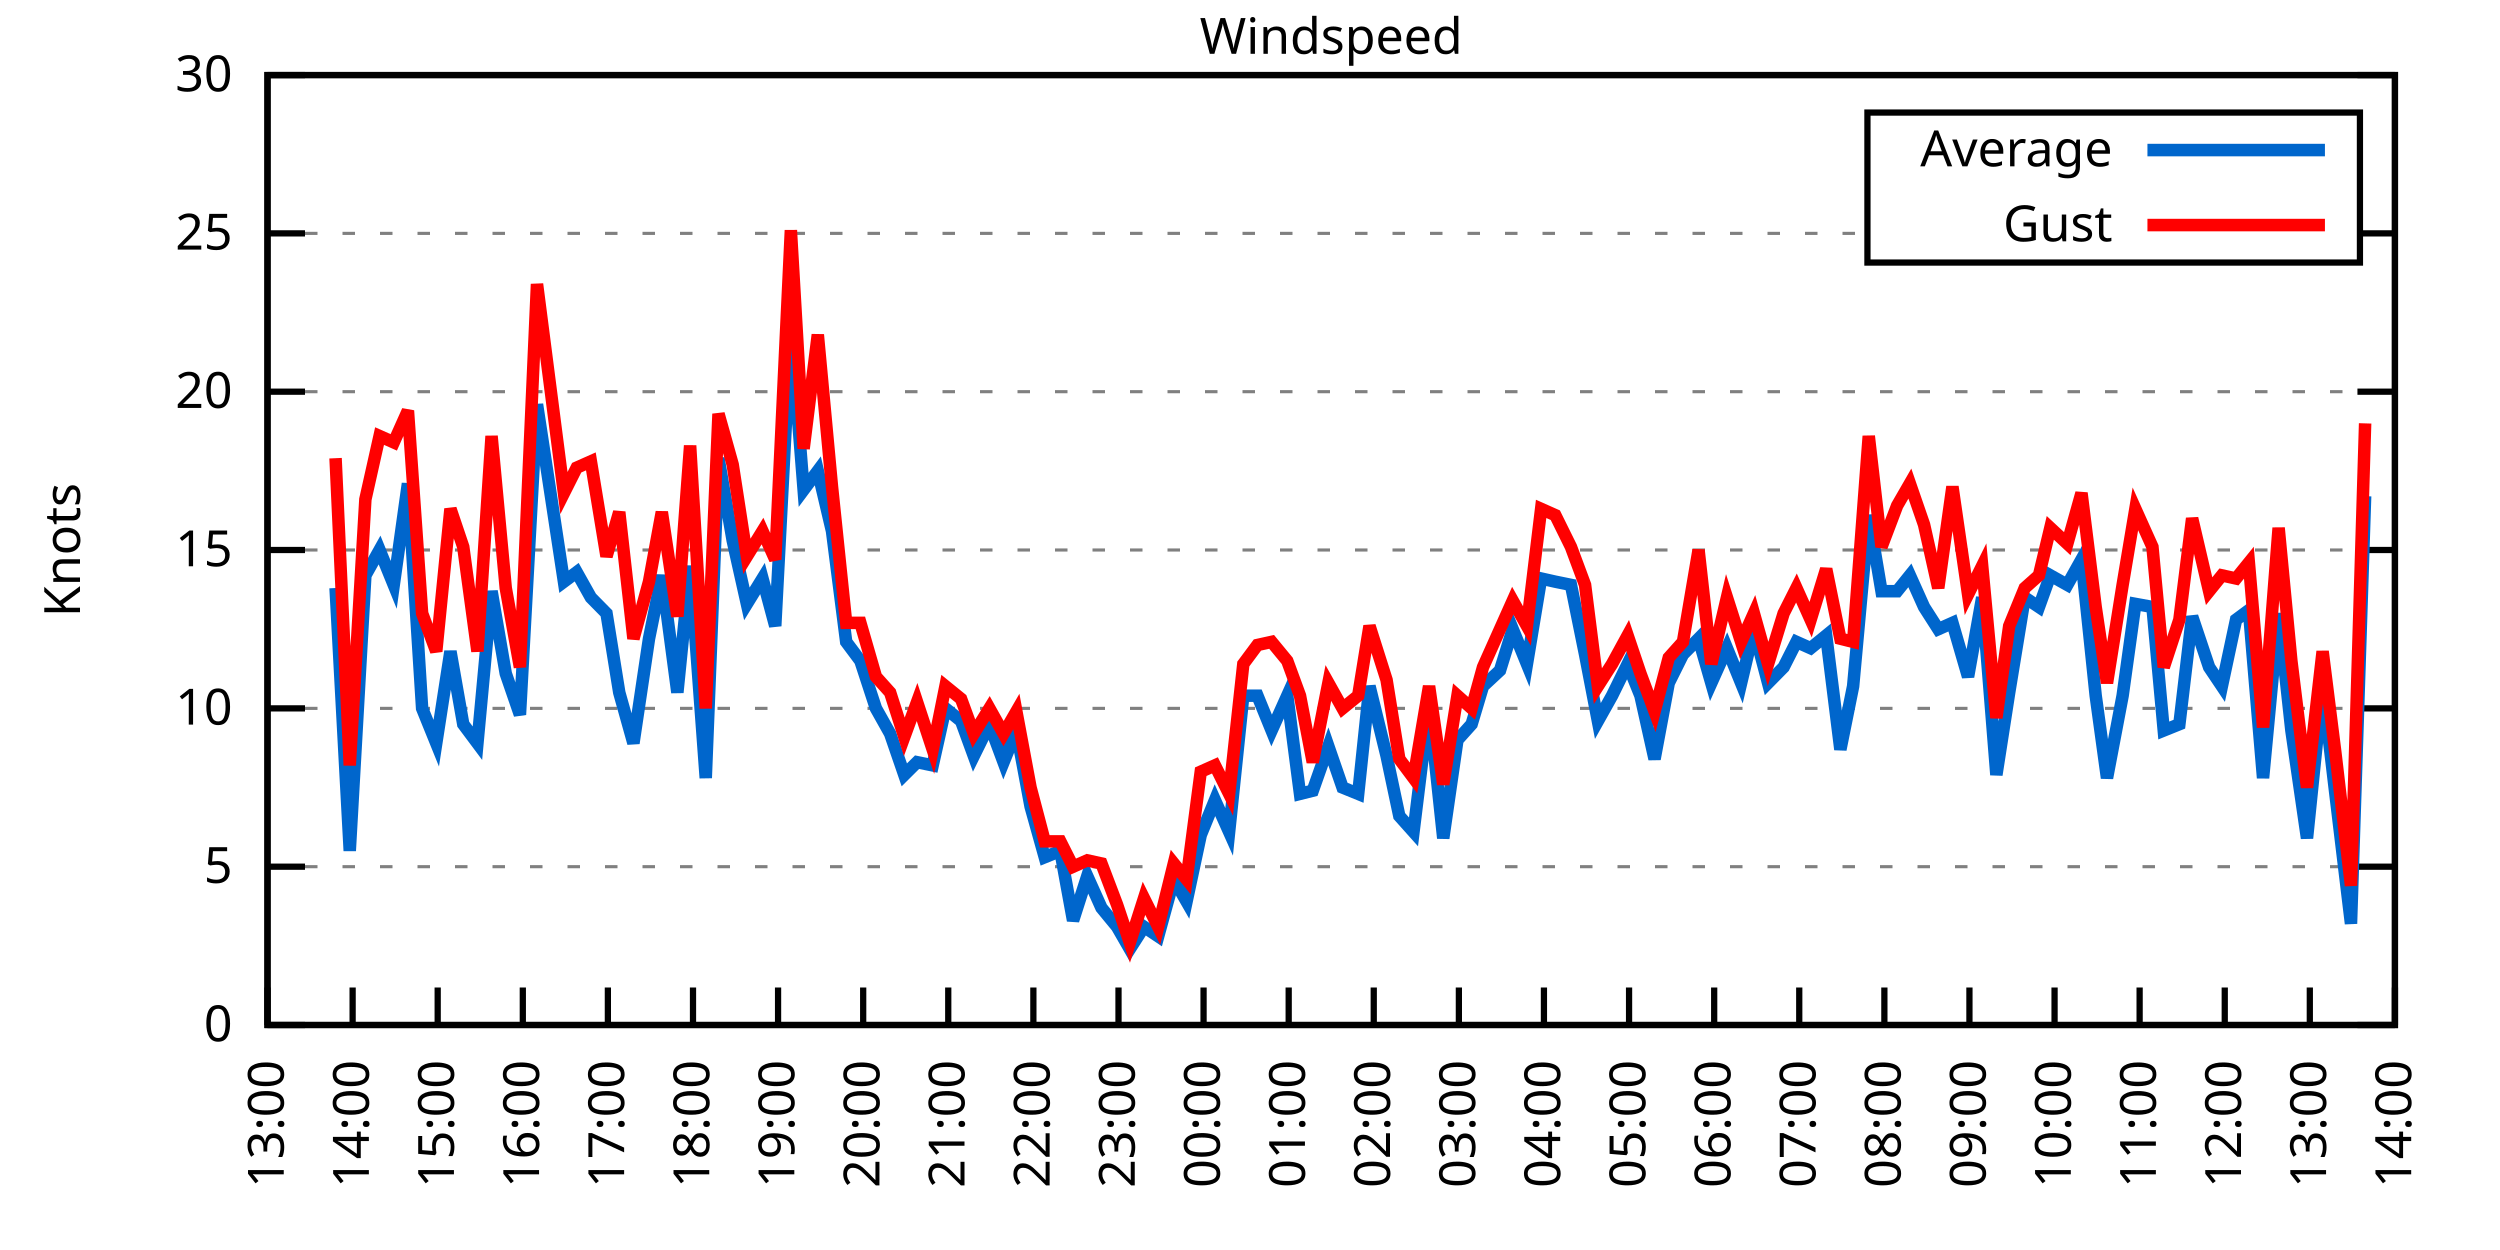
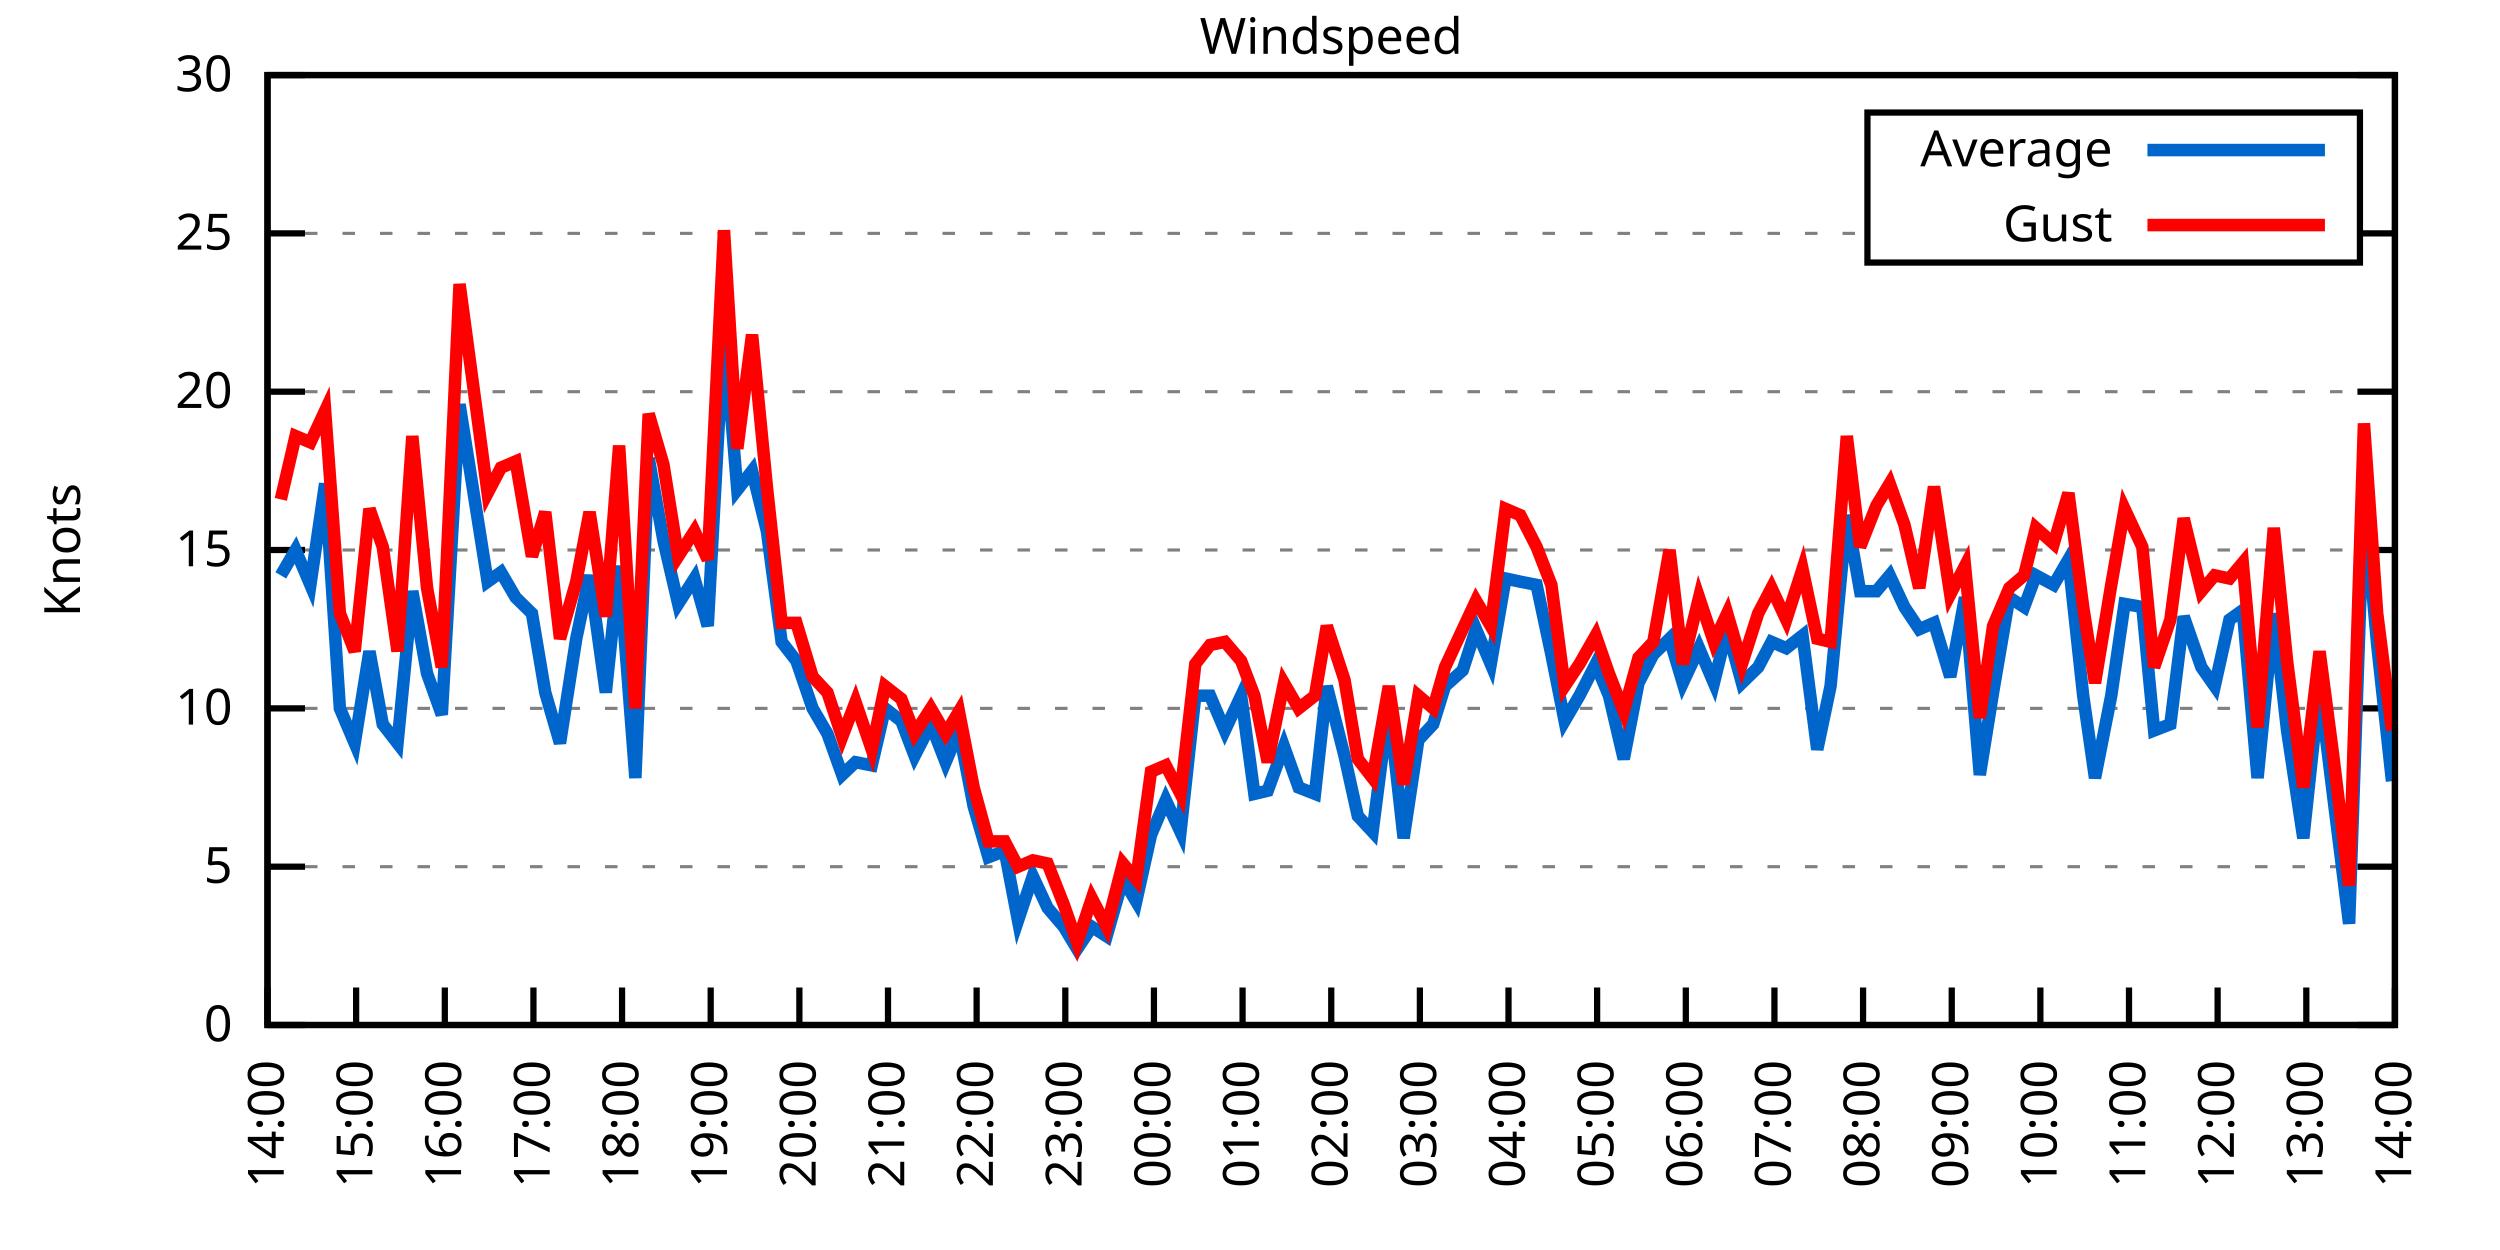
<svg xmlns="http://www.w3.org/2000/svg" xmlns:xlink="http://www.w3.org/1999/xlink" width="400" height="200" viewBox="0 0 400 200">
  <g id="gnuplot_canvas">
    <rect x="0" y="0" width="400" height="200" fill="none" />
    <defs>
      <circle id="gpDot" r="0.5" stroke-width="0.5" stroke="currentColor" />
      <path id="gpPt0" stroke-width="0.333" stroke="currentColor" d="M-1,0 h2 M0,-1 v2" />
      <path id="gpPt1" stroke-width="0.333" stroke="currentColor" d="M-1,-1 L1,1 M1,-1 L-1,1" />
      <path id="gpPt2" stroke-width="0.333" stroke="currentColor" d="M-1,0 L1,0 M0,-1 L0,1 M-1,-1 L1,1 M-1,1 L1,-1" />
      <rect id="gpPt3" stroke-width="0.333" stroke="currentColor" x="-1" y="-1" width="2" height="2" />
      <rect id="gpPt4" stroke-width="0.333" stroke="currentColor" fill="currentColor" x="-1" y="-1" width="2" height="2" />
      <circle id="gpPt5" stroke-width="0.333" stroke="currentColor" cx="0" cy="0" r="1" />
      <use xlink:href="#gpPt5" id="gpPt6" fill="currentColor" stroke="none" />
      <path id="gpPt7" stroke-width="0.333" stroke="currentColor" d="M0,-1.33 L-1.33,0.67 L1.33,0.67 z" />
      <use xlink:href="#gpPt7" id="gpPt8" fill="currentColor" stroke="none" />
      <use xlink:href="#gpPt7" id="gpPt9" stroke="currentColor" transform="rotate(180)" />
      <use xlink:href="#gpPt9" id="gpPt10" fill="currentColor" stroke="none" />
      <use xlink:href="#gpPt3" id="gpPt11" stroke="currentColor" transform="rotate(45)" />
      <use xlink:href="#gpPt11" id="gpPt12" fill="currentColor" stroke="none" />
      <path id="gpPt13" stroke-width="0.333" stroke="currentColor" d="M0,1.330 L1.265,0.411 L0.782,-1.067 L-0.782,-1.076 L-1.265,0.411 z" />
      <use xlink:href="#gpPt13" id="gpPt14" fill="currentColor" stroke="none" />
      <filter id="textbox" filterUnits="objectBoundingBox" x="0" y="0" height="1" width="1">
        <feFlood flood-color="white" flood-opacity="1" result="bgnd" />
        <feComposite in="SourceGraphic" in2="bgnd" operator="atop" />
      </filter>
      <filter id="greybox" filterUnits="objectBoundingBox" x="0" y="0" height="1" width="1">
        <feFlood flood-color="lightgrey" flood-opacity="1" result="grey" />
        <feComposite in="SourceGraphic" in2="grey" operator="atop" />
      </filter>
    </defs>
    <g fill="none" color="white" stroke="currentColor" stroke-width="1.00" stroke-linecap="butt" stroke-linejoin="miter">
</g>
    <g fill="none" color="black" stroke="currentColor" stroke-width="1.00" stroke-linecap="butt" stroke-linejoin="miter">
      <g stroke="none" shape-rendering="crispEdges">
        <polygon fill="rgb(255, 255, 255)" points="42.80,164.00 383.18,164.00 383.18,12.02 42.80,12.02 " />
      </g>
    </g>
    <g fill="none" color="black" stroke="currentColor" stroke-width="1.00" stroke-linecap="butt" stroke-linejoin="miter">
</g>
    <g fill="none" color="black" stroke="black" stroke-width="0.50" stroke-linecap="butt" stroke-linejoin="miter">
</g>
    <g fill="none" color="gray" stroke="currentColor" stroke-width="0.50" stroke-linecap="butt" stroke-linejoin="miter">
      <path stroke="gray" stroke-dasharray="2,4" class="gridline" d="M42.80,164.00 L383.19,164.00  " />
    </g>
    <g fill="none" color="gray" stroke="gray" stroke-width="1.00" stroke-linecap="butt" stroke-linejoin="miter">
</g>
    <g fill="none" color="black" stroke="currentColor" stroke-width="1.00" stroke-linecap="butt" stroke-linejoin="miter">
      <path stroke="black" d="M42.80,164.00 L48.80,164.00 M383.19,164.00 L377.19,164.00  " />
      <g transform="translate(37.20,166.60)" stroke="none" fill="black" font-family="Sans" font-size="8.00" text-anchor="end">
        <text>
          <tspan font-family="Sans"> 0</tspan>
        </text>
      </g>
    </g>
    <g fill="none" color="black" stroke="currentColor" stroke-width="1.00" stroke-linecap="butt" stroke-linejoin="miter">
</g>
    <g fill="none" color="black" stroke="black" stroke-width="0.50" stroke-linecap="butt" stroke-linejoin="miter">
</g>
    <g fill="none" color="gray" stroke="currentColor" stroke-width="0.50" stroke-linecap="butt" stroke-linejoin="miter">
      <path stroke="gray" stroke-dasharray="2,4" class="gridline" d="M42.80,138.67 L383.19,138.67  " />
    </g>
    <g fill="none" color="gray" stroke="gray" stroke-width="1.00" stroke-linecap="butt" stroke-linejoin="miter">
</g>
    <g fill="none" color="black" stroke="currentColor" stroke-width="1.00" stroke-linecap="butt" stroke-linejoin="miter">
      <path stroke="black" d="M42.80,138.67 L48.80,138.67 M383.19,138.67 L377.19,138.67  " />
      <g transform="translate(37.20,141.27)" stroke="none" fill="black" font-family="Sans" font-size="8.00" text-anchor="end">
        <text>
          <tspan font-family="Sans"> 5</tspan>
        </text>
      </g>
    </g>
    <g fill="none" color="black" stroke="currentColor" stroke-width="1.00" stroke-linecap="butt" stroke-linejoin="miter">
</g>
    <g fill="none" color="black" stroke="black" stroke-width="0.50" stroke-linecap="butt" stroke-linejoin="miter">
</g>
    <g fill="none" color="gray" stroke="currentColor" stroke-width="0.50" stroke-linecap="butt" stroke-linejoin="miter">
      <path stroke="gray" stroke-dasharray="2,4" class="gridline" d="M42.80,113.34 L383.19,113.34  " />
    </g>
    <g fill="none" color="gray" stroke="gray" stroke-width="1.00" stroke-linecap="butt" stroke-linejoin="miter">
</g>
    <g fill="none" color="black" stroke="currentColor" stroke-width="1.00" stroke-linecap="butt" stroke-linejoin="miter">
      <path stroke="black" d="M42.80,113.34 L48.80,113.34 M383.19,113.34 L377.19,113.34  " />
      <g transform="translate(37.20,115.94)" stroke="none" fill="black" font-family="Sans" font-size="8.00" text-anchor="end">
        <text>
          <tspan font-family="Sans"> 10</tspan>
        </text>
      </g>
    </g>
    <g fill="none" color="black" stroke="currentColor" stroke-width="1.00" stroke-linecap="butt" stroke-linejoin="miter">
</g>
    <g fill="none" color="black" stroke="black" stroke-width="0.50" stroke-linecap="butt" stroke-linejoin="miter">
</g>
    <g fill="none" color="gray" stroke="currentColor" stroke-width="0.50" stroke-linecap="butt" stroke-linejoin="miter">
      <path stroke="gray" stroke-dasharray="2,4" class="gridline" d="M42.80,88.00 L383.19,88.00  " />
    </g>
    <g fill="none" color="gray" stroke="gray" stroke-width="1.00" stroke-linecap="butt" stroke-linejoin="miter">
</g>
    <g fill="none" color="black" stroke="currentColor" stroke-width="1.00" stroke-linecap="butt" stroke-linejoin="miter">
      <path stroke="black" d="M42.80,88.00 L48.80,88.00 M383.19,88.00 L377.19,88.00  " />
      <g transform="translate(37.20,90.60)" stroke="none" fill="black" font-family="Sans" font-size="8.00" text-anchor="end">
        <text>
          <tspan font-family="Sans"> 15</tspan>
        </text>
      </g>
    </g>
    <g fill="none" color="black" stroke="currentColor" stroke-width="1.00" stroke-linecap="butt" stroke-linejoin="miter">
</g>
    <g fill="none" color="black" stroke="black" stroke-width="0.50" stroke-linecap="butt" stroke-linejoin="miter">
</g>
    <g fill="none" color="gray" stroke="currentColor" stroke-width="0.50" stroke-linecap="butt" stroke-linejoin="miter">
      <path stroke="gray" stroke-dasharray="2,4" class="gridline" d="M42.80,62.67 L383.19,62.67  " />
    </g>
    <g fill="none" color="gray" stroke="gray" stroke-width="1.00" stroke-linecap="butt" stroke-linejoin="miter">
</g>
    <g fill="none" color="black" stroke="currentColor" stroke-width="1.00" stroke-linecap="butt" stroke-linejoin="miter">
      <path stroke="black" d="M42.80,62.67 L48.80,62.67 M383.19,62.67 L377.19,62.67  " />
      <g transform="translate(37.20,65.27)" stroke="none" fill="black" font-family="Sans" font-size="8.00" text-anchor="end">
        <text>
          <tspan font-family="Sans"> 20</tspan>
        </text>
      </g>
    </g>
    <g fill="none" color="black" stroke="currentColor" stroke-width="1.00" stroke-linecap="butt" stroke-linejoin="miter">
</g>
    <g fill="none" color="black" stroke="black" stroke-width="0.50" stroke-linecap="butt" stroke-linejoin="miter">
</g>
    <g fill="none" color="gray" stroke="currentColor" stroke-width="0.50" stroke-linecap="butt" stroke-linejoin="miter">
      <path stroke="gray" stroke-dasharray="2,4" class="gridline" d="M42.80,37.34 L298.79,37.34 M377.59,37.34 L383.19,37.34  " />
    </g>
    <g fill="none" color="gray" stroke="gray" stroke-width="1.00" stroke-linecap="butt" stroke-linejoin="miter">
</g>
    <g fill="none" color="black" stroke="currentColor" stroke-width="1.00" stroke-linecap="butt" stroke-linejoin="miter">
      <path stroke="black" d="M42.80,37.34 L48.80,37.34 M383.19,37.34 L377.19,37.34  " />
      <g transform="translate(37.20,39.94)" stroke="none" fill="black" font-family="Sans" font-size="8.00" text-anchor="end">
        <text>
          <tspan font-family="Sans"> 25</tspan>
        </text>
      </g>
    </g>
    <g fill="none" color="black" stroke="currentColor" stroke-width="1.00" stroke-linecap="butt" stroke-linejoin="miter">
</g>
    <g fill="none" color="black" stroke="black" stroke-width="0.50" stroke-linecap="butt" stroke-linejoin="miter">
</g>
    <g fill="none" color="gray" stroke="currentColor" stroke-width="0.50" stroke-linecap="butt" stroke-linejoin="miter">
      <path stroke="gray" stroke-dasharray="2,4" class="gridline" d="M42.80,12.01 L383.19,12.01  " />
    </g>
    <g fill="none" color="gray" stroke="gray" stroke-width="1.00" stroke-linecap="butt" stroke-linejoin="miter">
</g>
    <g fill="none" color="black" stroke="currentColor" stroke-width="1.00" stroke-linecap="butt" stroke-linejoin="miter">
      <path stroke="black" d="M42.80,12.01 L48.80,12.01 M383.19,12.01 L377.19,12.01  " />
      <g transform="translate(37.20,14.61)" stroke="none" fill="black" font-family="Sans" font-size="8.00" text-anchor="end">
        <text>
          <tspan font-family="Sans"> 30</tspan>
        </text>
      </g>
    </g>
    <g fill="none" color="black" stroke="currentColor" stroke-width="1.00" stroke-linecap="butt" stroke-linejoin="miter">
      <path stroke="black" d="M42.80,164.00 L42.80,158.00  " />
      <g transform="translate(45.40,169.60) rotate(270.00)" stroke="none" fill="black" font-family="Sans" font-size="8.00" text-anchor="end">
        <text>
-           <tspan font-family="Sans">13:00</tspan>
-         </text>
-       </g>
-     </g>
-     <g fill="none" color="black" stroke="currentColor" stroke-width="1.00" stroke-linecap="butt" stroke-linejoin="miter">
-       <path stroke="black" d="M56.42,164.00 L56.42,158.00  " />
-       <g transform="translate(59.02,169.60) rotate(270.00)" stroke="none" fill="black" font-family="Sans" font-size="8.00" text-anchor="end">
-         <text>
          <tspan font-family="Sans">14:00</tspan>
        </text>
      </g>
    </g>
    <g fill="none" color="black" stroke="currentColor" stroke-width="1.00" stroke-linecap="butt" stroke-linejoin="miter">
-       <path stroke="black" d="M70.03,164.00 L70.03,158.00  " />
-       <g transform="translate(72.63,169.60) rotate(270.00)" stroke="none" fill="black" font-family="Sans" font-size="8.00" text-anchor="end">
+       <path stroke="black" d="M56.98,164.00 L56.98,158.00  " />
+       <g transform="translate(59.58,169.60) rotate(270.00)" stroke="none" fill="black" font-family="Sans" font-size="8.00" text-anchor="end">
        <text>
          <tspan font-family="Sans">15:00</tspan>
        </text>
      </g>
    </g>
    <g fill="none" color="black" stroke="currentColor" stroke-width="1.00" stroke-linecap="butt" stroke-linejoin="miter">
-       <path stroke="black" d="M83.65,164.00 L83.65,158.00  " />
-       <g transform="translate(86.25,169.60) rotate(270.00)" stroke="none" fill="black" font-family="Sans" font-size="8.00" text-anchor="end">
+       <path stroke="black" d="M71.17,164.00 L71.17,158.00  " />
+       <g transform="translate(73.77,169.60) rotate(270.00)" stroke="none" fill="black" font-family="Sans" font-size="8.00" text-anchor="end">
        <text>
          <tspan font-family="Sans">16:00</tspan>
        </text>
      </g>
    </g>
    <g fill="none" color="black" stroke="currentColor" stroke-width="1.00" stroke-linecap="butt" stroke-linejoin="miter">
-       <path stroke="black" d="M97.26,164.00 L97.26,158.00  " />
-       <g transform="translate(99.86,169.60) rotate(270.00)" stroke="none" fill="black" font-family="Sans" font-size="8.00" text-anchor="end">
+       <path stroke="black" d="M85.35,164.00 L85.35,158.00  " />
+       <g transform="translate(87.95,169.60) rotate(270.00)" stroke="none" fill="black" font-family="Sans" font-size="8.00" text-anchor="end">
        <text>
          <tspan font-family="Sans">17:00</tspan>
        </text>
      </g>
    </g>
    <g fill="none" color="black" stroke="currentColor" stroke-width="1.00" stroke-linecap="butt" stroke-linejoin="miter">
-       <path stroke="black" d="M110.88,164.00 L110.88,158.00  " />
-       <g transform="translate(113.48,169.60) rotate(270.00)" stroke="none" fill="black" font-family="Sans" font-size="8.00" text-anchor="end">
+       <path stroke="black" d="M99.53,164.00 L99.53,158.00  " />
+       <g transform="translate(102.13,169.60) rotate(270.00)" stroke="none" fill="black" font-family="Sans" font-size="8.00" text-anchor="end">
        <text>
          <tspan font-family="Sans">18:00</tspan>
        </text>
      </g>
    </g>
    <g fill="none" color="black" stroke="currentColor" stroke-width="1.00" stroke-linecap="butt" stroke-linejoin="miter">
-       <path stroke="black" d="M124.49,164.00 L124.49,158.00  " />
-       <g transform="translate(127.09,169.60) rotate(270.00)" stroke="none" fill="black" font-family="Sans" font-size="8.00" text-anchor="end">
+       <path stroke="black" d="M113.71,164.00 L113.71,158.00  " />
+       <g transform="translate(116.31,169.60) rotate(270.00)" stroke="none" fill="black" font-family="Sans" font-size="8.00" text-anchor="end">
        <text>
          <tspan font-family="Sans">19:00</tspan>
        </text>
      </g>
    </g>
    <g fill="none" color="black" stroke="currentColor" stroke-width="1.00" stroke-linecap="butt" stroke-linejoin="miter">
-       <path stroke="black" d="M138.11,164.00 L138.11,158.00  " />
-       <g transform="translate(140.71,169.60) rotate(270.00)" stroke="none" fill="black" font-family="Sans" font-size="8.00" text-anchor="end">
+       <path stroke="black" d="M127.90,164.00 L127.90,158.00  " />
+       <g transform="translate(130.50,169.60) rotate(270.00)" stroke="none" fill="black" font-family="Sans" font-size="8.00" text-anchor="end">
        <text>
          <tspan font-family="Sans">20:00</tspan>
        </text>
      </g>
    </g>
    <g fill="none" color="black" stroke="currentColor" stroke-width="1.00" stroke-linecap="butt" stroke-linejoin="miter">
-       <path stroke="black" d="M151.72,164.00 L151.72,158.00  " />
-       <g transform="translate(154.32,169.60) rotate(270.00)" stroke="none" fill="black" font-family="Sans" font-size="8.00" text-anchor="end">
+       <path stroke="black" d="M142.08,164.00 L142.08,158.00  " />
+       <g transform="translate(144.68,169.60) rotate(270.00)" stroke="none" fill="black" font-family="Sans" font-size="8.00" text-anchor="end">
        <text>
          <tspan font-family="Sans">21:00</tspan>
        </text>
      </g>
    </g>
    <g fill="none" color="black" stroke="currentColor" stroke-width="1.00" stroke-linecap="butt" stroke-linejoin="miter">
-       <path stroke="black" d="M165.34,164.00 L165.34,158.00  " />
-       <g transform="translate(167.94,169.60) rotate(270.00)" stroke="none" fill="black" font-family="Sans" font-size="8.00" text-anchor="end">
+       <path stroke="black" d="M156.26,164.00 L156.26,158.00  " />
+       <g transform="translate(158.86,169.60) rotate(270.00)" stroke="none" fill="black" font-family="Sans" font-size="8.00" text-anchor="end">
        <text>
          <tspan font-family="Sans">22:00</tspan>
        </text>
      </g>
    </g>
    <g fill="none" color="black" stroke="currentColor" stroke-width="1.00" stroke-linecap="butt" stroke-linejoin="miter">
-       <path stroke="black" d="M178.96,164.00 L178.96,158.00  " />
-       <g transform="translate(181.56,169.60) rotate(270.00)" stroke="none" fill="black" font-family="Sans" font-size="8.00" text-anchor="end">
+       <path stroke="black" d="M170.45,164.00 L170.45,158.00  " />
+       <g transform="translate(173.05,169.60) rotate(270.00)" stroke="none" fill="black" font-family="Sans" font-size="8.00" text-anchor="end">
        <text>
          <tspan font-family="Sans">23:00</tspan>
        </text>
      </g>
    </g>
    <g fill="none" color="black" stroke="currentColor" stroke-width="1.00" stroke-linecap="butt" stroke-linejoin="miter">
-       <path stroke="black" d="M192.57,164.00 L192.57,158.00  " />
-       <g transform="translate(195.17,169.60) rotate(270.00)" stroke="none" fill="black" font-family="Sans" font-size="8.00" text-anchor="end">
+       <path stroke="black" d="M184.63,164.00 L184.63,158.00  " />
+       <g transform="translate(187.23,169.60) rotate(270.00)" stroke="none" fill="black" font-family="Sans" font-size="8.00" text-anchor="end">
        <text>
          <tspan font-family="Sans">00:00</tspan>
        </text>
      </g>
    </g>
    <g fill="none" color="black" stroke="currentColor" stroke-width="1.00" stroke-linecap="butt" stroke-linejoin="miter">
-       <path stroke="black" d="M206.19,164.00 L206.19,158.00  " />
-       <g transform="translate(208.79,169.60) rotate(270.00)" stroke="none" fill="black" font-family="Sans" font-size="8.00" text-anchor="end">
+       <path stroke="black" d="M198.81,164.00 L198.81,158.00  " />
+       <g transform="translate(201.41,169.60) rotate(270.00)" stroke="none" fill="black" font-family="Sans" font-size="8.00" text-anchor="end">
        <text>
          <tspan font-family="Sans">01:00</tspan>
        </text>
      </g>
    </g>
    <g fill="none" color="black" stroke="currentColor" stroke-width="1.00" stroke-linecap="butt" stroke-linejoin="miter">
-       <path stroke="black" d="M219.80,164.00 L219.80,158.00  " />
-       <g transform="translate(222.40,169.60) rotate(270.00)" stroke="none" fill="black" font-family="Sans" font-size="8.00" text-anchor="end">
+       <path stroke="black" d="M213.00,164.00 L213.00,158.00  " />
+       <g transform="translate(215.60,169.60) rotate(270.00)" stroke="none" fill="black" font-family="Sans" font-size="8.00" text-anchor="end">
        <text>
          <tspan font-family="Sans">02:00</tspan>
        </text>
      </g>
    </g>
    <g fill="none" color="black" stroke="currentColor" stroke-width="1.00" stroke-linecap="butt" stroke-linejoin="miter">
-       <path stroke="black" d="M233.42,164.00 L233.42,158.00  " />
-       <g transform="translate(236.02,169.60) rotate(270.00)" stroke="none" fill="black" font-family="Sans" font-size="8.00" text-anchor="end">
+       <path stroke="black" d="M227.18,164.00 L227.18,158.00  " />
+       <g transform="translate(229.78,169.60) rotate(270.00)" stroke="none" fill="black" font-family="Sans" font-size="8.00" text-anchor="end">
        <text>
          <tspan font-family="Sans">03:00</tspan>
        </text>
      </g>
    </g>
    <g fill="none" color="black" stroke="currentColor" stroke-width="1.00" stroke-linecap="butt" stroke-linejoin="miter">
-       <path stroke="black" d="M247.03,164.00 L247.03,158.00  " />
-       <g transform="translate(249.63,169.60) rotate(270.00)" stroke="none" fill="black" font-family="Sans" font-size="8.00" text-anchor="end">
+       <path stroke="black" d="M241.36,164.00 L241.36,158.00  " />
+       <g transform="translate(243.96,169.60) rotate(270.00)" stroke="none" fill="black" font-family="Sans" font-size="8.00" text-anchor="end">
        <text>
          <tspan font-family="Sans">04:00</tspan>
        </text>
      </g>
    </g>
    <g fill="none" color="black" stroke="currentColor" stroke-width="1.00" stroke-linecap="butt" stroke-linejoin="miter">
-       <path stroke="black" d="M260.65,164.00 L260.65,158.00  " />
-       <g transform="translate(263.25,169.60) rotate(270.00)" stroke="none" fill="black" font-family="Sans" font-size="8.00" text-anchor="end">
+       <path stroke="black" d="M255.54,164.00 L255.54,158.00  " />
+       <g transform="translate(258.14,169.60) rotate(270.00)" stroke="none" fill="black" font-family="Sans" font-size="8.00" text-anchor="end">
        <text>
          <tspan font-family="Sans">05:00</tspan>
        </text>
      </g>
    </g>
    <g fill="none" color="black" stroke="currentColor" stroke-width="1.00" stroke-linecap="butt" stroke-linejoin="miter">
-       <path stroke="black" d="M274.27,164.00 L274.27,158.00  " />
-       <g transform="translate(276.87,169.60) rotate(270.00)" stroke="none" fill="black" font-family="Sans" font-size="8.00" text-anchor="end">
+       <path stroke="black" d="M269.73,164.00 L269.73,158.00  " />
+       <g transform="translate(272.33,169.60) rotate(270.00)" stroke="none" fill="black" font-family="Sans" font-size="8.00" text-anchor="end">
        <text>
          <tspan font-family="Sans">06:00</tspan>
        </text>
      </g>
    </g>
    <g fill="none" color="black" stroke="currentColor" stroke-width="1.00" stroke-linecap="butt" stroke-linejoin="miter">
-       <path stroke="black" d="M287.88,164.00 L287.88,158.00  " />
-       <g transform="translate(290.48,169.60) rotate(270.00)" stroke="none" fill="black" font-family="Sans" font-size="8.00" text-anchor="end">
+       <path stroke="black" d="M283.91,164.00 L283.91,158.00  " />
+       <g transform="translate(286.51,169.60) rotate(270.00)" stroke="none" fill="black" font-family="Sans" font-size="8.00" text-anchor="end">
        <text>
          <tspan font-family="Sans">07:00</tspan>
        </text>
      </g>
    </g>
    <g fill="none" color="black" stroke="currentColor" stroke-width="1.00" stroke-linecap="butt" stroke-linejoin="miter">
-       <path stroke="black" d="M301.50,164.00 L301.50,158.00  " />
-       <g transform="translate(304.10,169.60) rotate(270.00)" stroke="none" fill="black" font-family="Sans" font-size="8.00" text-anchor="end">
+       <path stroke="black" d="M298.09,164.00 L298.09,158.00  " />
+       <g transform="translate(300.69,169.60) rotate(270.00)" stroke="none" fill="black" font-family="Sans" font-size="8.00" text-anchor="end">
        <text>
          <tspan font-family="Sans">08:00</tspan>
        </text>
      </g>
    </g>
    <g fill="none" color="black" stroke="currentColor" stroke-width="1.00" stroke-linecap="butt" stroke-linejoin="miter">
-       <path stroke="black" d="M315.11,164.00 L315.11,158.00  " />
-       <g transform="translate(317.71,169.60) rotate(270.00)" stroke="none" fill="black" font-family="Sans" font-size="8.00" text-anchor="end">
+       <path stroke="black" d="M312.28,164.00 L312.28,158.00  " />
+       <g transform="translate(314.88,169.60) rotate(270.00)" stroke="none" fill="black" font-family="Sans" font-size="8.00" text-anchor="end">
        <text>
          <tspan font-family="Sans">09:00</tspan>
        </text>
      </g>
    </g>
    <g fill="none" color="black" stroke="currentColor" stroke-width="1.00" stroke-linecap="butt" stroke-linejoin="miter">
-       <path stroke="black" d="M328.73,164.00 L328.73,158.00  " />
-       <g transform="translate(331.33,169.60) rotate(270.00)" stroke="none" fill="black" font-family="Sans" font-size="8.00" text-anchor="end">
+       <path stroke="black" d="M326.46,164.00 L326.46,158.00  " />
+       <g transform="translate(329.06,169.60) rotate(270.00)" stroke="none" fill="black" font-family="Sans" font-size="8.00" text-anchor="end">
        <text>
          <tspan font-family="Sans">10:00</tspan>
        </text>
      </g>
    </g>
    <g fill="none" color="black" stroke="currentColor" stroke-width="1.00" stroke-linecap="butt" stroke-linejoin="miter">
-       <path stroke="black" d="M342.34,164.00 L342.34,158.00  " />
-       <g transform="translate(344.94,169.60) rotate(270.00)" stroke="none" fill="black" font-family="Sans" font-size="8.00" text-anchor="end">
+       <path stroke="black" d="M340.64,164.00 L340.64,158.00  " />
+       <g transform="translate(343.24,169.60) rotate(270.00)" stroke="none" fill="black" font-family="Sans" font-size="8.00" text-anchor="end">
        <text>
          <tspan font-family="Sans">11:00</tspan>
        </text>
      </g>
    </g>
    <g fill="none" color="black" stroke="currentColor" stroke-width="1.00" stroke-linecap="butt" stroke-linejoin="miter">
-       <path stroke="black" d="M355.96,164.00 L355.96,158.00  " />
-       <g transform="translate(358.56,169.60) rotate(270.00)" stroke="none" fill="black" font-family="Sans" font-size="8.00" text-anchor="end">
+       <path stroke="black" d="M354.82,164.00 L354.82,158.00  " />
+       <g transform="translate(357.42,169.60) rotate(270.00)" stroke="none" fill="black" font-family="Sans" font-size="8.00" text-anchor="end">
        <text>
          <tspan font-family="Sans">12:00</tspan>
        </text>
      </g>
    </g>
    <g fill="none" color="black" stroke="currentColor" stroke-width="1.00" stroke-linecap="butt" stroke-linejoin="miter">
-       <path stroke="black" d="M369.57,164.00 L369.57,158.00  " />
-       <g transform="translate(372.17,169.60) rotate(270.00)" stroke="none" fill="black" font-family="Sans" font-size="8.00" text-anchor="end">
+       <path stroke="black" d="M369.01,164.00 L369.01,158.00  " />
+       <g transform="translate(371.61,169.60) rotate(270.00)" stroke="none" fill="black" font-family="Sans" font-size="8.00" text-anchor="end">
        <text>
          <tspan font-family="Sans">13:00</tspan>
        </text>
      </g>
    </g>
    <g fill="none" color="black" stroke="currentColor" stroke-width="1.00" stroke-linecap="butt" stroke-linejoin="miter">
      <path stroke="black" d="M383.19,164.00 L383.19,158.00  " />
      <g transform="translate(385.79,169.60) rotate(270.00)" stroke="none" fill="black" font-family="Sans" font-size="8.00" text-anchor="end">
        <text>
          <tspan font-family="Sans">14:00</tspan>
        </text>
      </g>
    </g>
    <g fill="none" color="black" stroke="currentColor" stroke-width="1.00" stroke-linecap="butt" stroke-linejoin="miter">
</g>
    <g fill="none" color="black" stroke="currentColor" stroke-width="1.00" stroke-linecap="butt" stroke-linejoin="miter">
      <path stroke="black" d="M42.80,12.01 L42.80,164.00 L383.19,164.00 L383.19,12.01 L42.80,12.01 Z  " />
    </g>
    <g fill="none" color="black" stroke="currentColor" stroke-width="1.00" stroke-linecap="butt" stroke-linejoin="miter">
</g>
    <g fill="none" color="black" stroke="currentColor" stroke-width="1.00" stroke-linecap="butt" stroke-linejoin="miter">
      <path stroke="black" d="M298.79,42.01 L298.79,18.01 L377.59,18.01 L377.59,42.01 L298.79,42.01 Z  " />
    </g>
    <g id="Windspeed_plot_1">
      <g fill="none" color="white" stroke="black" stroke-width="2.00" stroke-linecap="butt" stroke-linejoin="miter">
</g>
      <g fill="none" color="black" stroke="currentColor" stroke-width="2.00" stroke-linecap="butt" stroke-linejoin="miter">
        <g transform="translate(337.99,26.61)" stroke="none" fill="black" font-family="Sans" font-size="8.00" text-anchor="end">
          <text>
            <tspan font-family="Sans">Average</tspan>
          </text>
        </g>
      </g>
      <g fill="none" color="black" stroke="currentColor" stroke-width="2.00" stroke-linecap="butt" stroke-linejoin="miter">
-         <path stroke="rgb(  0, 102, 204)" d="M343.59,24.01 L371.99,24.01 M53.69,94.08 L55.96,136.14 L58.46,92.06 L60.73,88.00 L63.00,93.58 L65.27,77.37   L67.54,113.34 L69.80,118.91 L72.07,104.22 L74.12,115.87 L76.39,118.91 L78.65,94.59 L80.92,107.76 L83.19,114.35   L85.92,64.70 L90.23,93.07 L92.27,91.55 L94.54,95.60 L97.04,98.14 L99.08,110.80 L101.35,118.91 L103.84,102.19   L105.89,92.06 L108.38,110.80 L110.42,90.54 L112.92,124.48 L114.96,73.31 L117.23,86.49 L119.50,96.62 L122.00,92.56   L124.04,100.16 L126.54,52.54 L128.58,78.38 L130.85,75.34 L133.12,84.97 L135.39,102.70 L137.66,105.74 L140.15,113.34   L142.42,117.39 L144.69,123.98 L146.73,121.95 L149.23,122.46 L151.27,113.34 L153.77,115.36 L155.81,120.94 L158.31,115.87   L160.57,121.95 L162.62,116.88 L164.89,129.04 L167.16,137.15 L169.65,136.14 L171.69,147.28 L173.96,140.19 L176.23,145.25   L178.73,148.29 L180.77,151.84 L183.04,148.29 L185.31,149.81 L187.81,140.69 L189.85,144.24 L192.12,133.60 L194.39,128.03   L196.66,133.10 L198.93,111.31 L201.19,111.31 L203.46,116.88 L205.96,111.31 L208.00,127.02 L210.04,126.51 L212.54,119.42   L214.81,126.00 L217.31,127.02 L219.12,109.79 L221.85,120.94 L223.89,130.56 L226.16,133.10 L228.65,112.83 L230.92,134.11   L233.19,118.40 L235.46,115.87 L237.28,109.79 L240.00,107.26 L242.04,100.67 L244.31,106.24 L246.58,92.56 L248.85,93.07   L251.35,93.58 L253.61,104.72 L255.66,115.36 L257.93,111.31 L260.42,106.24 L262.47,111.31 L264.73,121.44 L267.00,109.28   L269.27,104.72 L271.77,102.19 L273.81,109.28 L276.31,103.71 L278.58,109.28 L280.62,100.67 L282.89,109.28 L285.38,106.75   L287.43,102.70 L289.70,103.71 L292.19,101.68 L294.46,119.92 L296.50,109.79 L299.00,82.43 L301.04,94.59 L303.54,94.59   L305.58,92.06 L307.85,97.12 L310.12,100.67 L312.39,99.66 L314.89,108.27 L317.15,95.60 L319.42,123.98 L321.47,110.80   L323.96,95.60 L326.23,97.12 L328.05,92.06 L330.77,93.58 L333.04,89.52 L335.31,111.31 L337.12,124.48 L339.62,111.31   L341.66,96.62 L344.39,97.12 L346.20,116.88 L348.70,115.87 L350.74,98.64 L353.46,106.75 L355.50,109.79 L357.77,99.15   L359.82,97.63 L362.09,124.48 L364.58,98.14 L366.62,116.88 L369.12,134.11 L371.62,109.79 L373.66,127.02 L376.16,147.79   L378.42,79.39  " />
+         <path stroke="rgb(  0, 102, 204)" d="M343.59,24.01 L371.99,24.01 M44.93,92.06 L47.29,88.00 L49.66,93.58 L52.02,77.37 L54.38,113.34 L56.75,118.91   L59.11,104.22 L61.24,115.87 L63.60,118.91 L65.97,94.59 L68.33,107.76 L70.69,114.35 L73.53,64.70 L78.02,93.07   L80.15,91.55 L82.51,95.60 L85.11,98.14 L87.24,110.80 L89.60,118.91 L92.20,102.19 L94.33,92.06 L96.93,110.80   L99.06,90.54 L101.66,124.48 L103.79,73.31 L106.15,86.49 L108.51,96.62 L111.11,92.56 L113.24,100.16 L115.84,52.54   L117.97,78.38 L120.33,75.34 L122.70,84.97 L125.06,102.70 L127.42,105.74 L130.02,113.34 L132.39,117.39 L134.75,123.98   L136.88,121.95 L139.48,122.46 L141.61,113.34 L144.21,115.36 L146.34,120.94 L148.94,115.87 L151.30,121.95 L153.43,116.88   L155.79,129.04 L158.15,137.15 L160.75,136.14 L162.88,147.28 L165.25,140.19 L167.61,145.25 L170.21,148.29 L172.34,151.84   L174.70,148.29 L177.06,149.81 L179.67,140.69 L181.79,144.24 L184.16,133.60 L186.52,128.03 L188.88,133.10 L191.25,111.31   L193.61,111.31 L195.98,116.88 L198.58,111.31 L200.70,127.02 L202.83,126.51 L205.43,119.42 L207.79,126.00 L210.39,127.02   L212.29,109.79 L215.12,120.94 L217.25,130.56 L219.61,133.10 L222.21,112.83 L224.58,134.11 L226.94,118.40 L229.31,115.87   L231.20,109.79 L234.03,107.26 L236.16,100.67 L238.52,106.24 L240.89,92.56 L243.25,93.07 L245.85,93.58 L248.22,104.72   L250.34,115.36 L252.71,111.31 L255.31,106.24 L257.43,111.31 L259.80,121.44 L262.16,109.28 L264.53,104.72 L267.13,102.19   L269.25,109.28 L271.85,103.71 L274.22,109.28 L276.35,100.67 L278.71,109.28 L281.31,106.75 L283.44,102.70 L285.80,103.71   L288.40,101.68 L290.76,119.92 L292.89,109.79 L295.49,82.43 L297.62,94.59 L300.22,94.59 L302.35,92.06 L304.71,97.12   L307.08,100.67 L309.44,99.66 L312.04,108.27 L314.40,95.60 L316.77,123.98 L318.89,110.80 L321.49,95.60 L323.86,97.12   L325.75,92.06 L328.59,93.58 L330.95,89.52 L333.31,111.31 L335.20,124.48 L337.80,111.31 L339.93,96.62 L342.77,97.12   L344.66,116.88 L347.26,115.87 L349.39,98.64 L352.22,106.75 L354.35,109.79 L356.72,99.15 L358.84,97.63 L361.21,124.48   L363.81,98.14 L365.93,116.88 L368.53,134.11 L371.13,109.79 L373.26,127.02 L375.86,147.79 L378.23,79.39 L380.35,103.20   L382.72,124.99  " />
      </g>
    </g>
    <g id="Windspeed_plot_2">
      <g fill="none" color="black" stroke="currentColor" stroke-width="2.00" stroke-linecap="butt" stroke-linejoin="miter">
        <g transform="translate(337.99,38.61)" stroke="none" fill="black" font-family="Sans" font-size="8.00" text-anchor="end">
          <text>
            <tspan font-family="Sans">Gust</tspan>
          </text>
        </g>
      </g>
      <g fill="none" color="black" stroke="currentColor" stroke-width="2.00" stroke-linecap="butt" stroke-linejoin="miter">
-         <path stroke="rgb(255,   0,   0)" d="M343.59,36.01 L371.99,36.01 M53.69,73.31 L55.96,122.46 L58.46,79.90 L60.73,69.77 L63.00,70.78 L65.27,65.71   L67.54,98.14 L69.80,104.22 L72.07,81.42 L74.12,87.50 L76.39,104.22 L78.65,69.77 L80.92,94.08 L83.19,106.75   L85.92,45.45 L90.23,78.89 L92.27,74.83 L94.54,73.82 L97.04,89.02 L99.08,81.93 L101.35,102.19 L103.84,93.07   L105.89,81.93 L108.38,98.64 L110.42,71.29 L112.92,113.34 L114.96,66.22 L117.23,74.33 L119.50,89.02 L122.00,84.97   L124.04,89.52 L126.54,36.84 L128.58,71.79 L130.85,53.55 L133.12,77.87 L135.39,99.66 L137.66,99.66 L140.15,108.27   L142.42,110.80 L144.69,117.90 L146.73,112.32 L149.23,119.92 L151.27,109.79 L153.77,111.82 L155.81,117.39 L158.31,113.34   L160.57,117.39 L162.62,113.84 L164.89,126.00 L167.16,134.62 L169.65,134.62 L171.69,138.67 L173.96,137.66 L176.23,138.16   L178.73,144.75 L180.77,150.83 L183.04,143.73 L185.31,148.29 L187.81,138.16 L189.85,140.69 L192.12,123.47 L194.39,122.46   L196.66,127.02 L198.93,106.24 L201.19,103.20 L203.46,102.70 L205.96,105.74 L208.00,111.31 L210.04,121.95 L212.54,109.28   L214.81,113.34 L217.31,111.31 L219.12,100.16 L221.85,108.78 L223.89,121.44 L226.16,124.48 L228.65,109.79 L230.92,125.50   L233.19,111.31 L235.46,113.34 L237.28,106.75 L240.00,100.67 L242.04,96.11 L244.31,100.16 L246.58,81.42 L248.85,82.43   L251.35,87.50 L253.61,93.58 L255.66,109.79 L257.93,106.24 L260.42,101.68 L262.47,107.76 L264.73,113.84 L267.00,105.23   L269.27,102.70 L271.77,88.00 L273.81,106.24 L276.31,95.60 L278.58,102.70 L280.62,98.14 L282.89,106.24 L285.38,98.14   L287.43,94.08 L289.70,99.15 L292.19,91.04 L294.46,102.19 L296.50,102.70 L299.00,69.77 L301.04,87.50 L303.54,80.91   L305.58,77.37 L307.85,83.95 L310.12,94.08 L312.39,77.87 L314.89,95.10 L317.15,90.54 L319.42,114.86 L321.47,100.16   L323.96,94.08 L326.23,92.06 L328.05,84.46 L330.77,86.99 L333.04,78.89 L335.31,97.12 L337.12,109.28 L339.62,93.58   L341.66,81.42 L344.39,87.50 L346.20,106.75 L348.70,99.15 L350.74,82.94 L353.46,94.59 L355.50,92.06 L357.77,92.56   L359.82,90.03 L362.09,116.38 L364.58,84.46 L366.62,105.74 L369.12,126.00 L371.62,104.22 L373.66,120.43 L376.16,141.71   L378.42,67.74  " />
+         <path stroke="rgb(255,   0,   0)" d="M343.59,36.01 L371.99,36.01 M44.93,79.90 L47.29,69.77 L49.66,70.78 L52.02,65.71 L54.38,98.14 L56.75,104.22   L59.11,81.42 L61.24,87.50 L63.60,104.22 L65.97,69.77 L68.33,94.08 L70.69,106.75 L73.53,45.45 L78.02,78.89   L80.15,74.83 L82.51,73.82 L85.11,89.02 L87.24,81.93 L89.60,102.19 L92.20,93.07 L94.33,81.93 L96.93,98.64   L99.06,71.29 L101.66,113.34 L103.79,66.22 L106.15,74.33 L108.51,89.02 L111.11,84.97 L113.24,89.52 L115.84,36.84   L117.97,71.79 L120.33,53.55 L122.70,77.87 L125.06,99.66 L127.42,99.66 L130.02,108.27 L132.39,110.80 L134.75,117.90   L136.88,112.32 L139.48,119.92 L141.61,109.79 L144.21,111.82 L146.34,117.39 L148.94,113.34 L151.30,117.39 L153.43,113.84   L155.79,126.00 L158.15,134.62 L160.75,134.62 L162.88,138.67 L165.25,137.66 L167.61,138.16 L170.21,144.75 L172.34,150.83   L174.70,143.73 L177.06,148.29 L179.67,138.16 L181.79,140.69 L184.16,123.47 L186.52,122.46 L188.88,127.02 L191.25,106.24   L193.61,103.20 L195.98,102.70 L198.58,105.74 L200.70,111.31 L202.83,121.95 L205.43,109.28 L207.79,113.34 L210.39,111.31   L212.29,100.16 L215.12,108.78 L217.25,121.44 L219.61,124.48 L222.21,109.79 L224.58,125.50 L226.94,111.31 L229.31,113.34   L231.20,106.75 L234.03,100.67 L236.16,96.11 L238.52,100.16 L240.89,81.42 L243.25,82.43 L245.85,87.50 L248.22,93.58   L250.34,109.79 L252.71,106.24 L255.31,101.68 L257.43,107.76 L259.80,113.84 L262.16,105.23 L264.53,102.70 L267.13,88.00   L269.25,106.24 L271.85,95.60 L274.22,102.70 L276.35,98.14 L278.71,106.24 L281.31,98.14 L283.44,94.08 L285.80,99.15   L288.40,91.04 L290.76,102.19 L292.89,102.70 L295.49,69.77 L297.62,87.50 L300.22,80.91 L302.35,77.37 L304.71,83.95   L307.08,94.08 L309.44,77.87 L312.04,95.10 L314.40,90.54 L316.77,114.86 L318.89,100.16 L321.49,94.08 L323.86,92.06   L325.75,84.46 L328.59,86.99 L330.95,78.89 L333.31,97.12 L335.20,109.28 L337.80,93.58 L339.93,81.42 L342.77,87.50   L344.66,106.75 L347.26,99.15 L349.39,82.94 L352.22,94.59 L354.35,92.06 L356.72,92.56 L358.84,90.03 L361.21,116.38   L363.81,84.46 L365.93,105.74 L368.53,126.00 L371.13,104.22 L373.26,120.43 L375.86,141.71 L378.23,67.74 L380.35,98.14   L382.72,116.88  " />
      </g>
    </g>
    <g fill="none" color="black" stroke="currentColor" stroke-width="2.00" stroke-linecap="butt" stroke-linejoin="miter">
</g>
    <g fill="none" color="black" stroke="black" stroke-width="1.00" stroke-linecap="butt" stroke-linejoin="miter">
</g>
    <g fill="none" color="black" stroke="currentColor" stroke-width="1.00" stroke-linecap="butt" stroke-linejoin="miter">
      <path stroke="black" d="M42.80,12.01 L42.80,164.00 L383.19,164.00 L383.19,12.01 L42.80,12.01 Z  " />
      <g transform="translate(12.80,88.01) rotate(270.00)" stroke="none" fill="black" font-family="Sans" font-size="8.00" text-anchor="middle">
        <text>
          <tspan font-family="Sans">Knots</tspan>
        </text>
      </g>
    </g>
    <g fill="none" color="black" stroke="currentColor" stroke-width="1.00" stroke-linecap="butt" stroke-linejoin="miter">
</g>
    <g fill="none" color="black" stroke="currentColor" stroke-width="1.00" stroke-linecap="butt" stroke-linejoin="miter">
      <g transform="translate(212.99,8.61)" stroke="none" fill="black" font-family="Sans" font-size="8.00" text-anchor="middle">
        <text>
          <tspan font-family="Sans">Windspeed</tspan>
        </text>
      </g>
    </g>
    <g fill="none" color="black" stroke="currentColor" stroke-width="1.00" stroke-linecap="butt" stroke-linejoin="miter">
</g>
  </g>
</svg>
